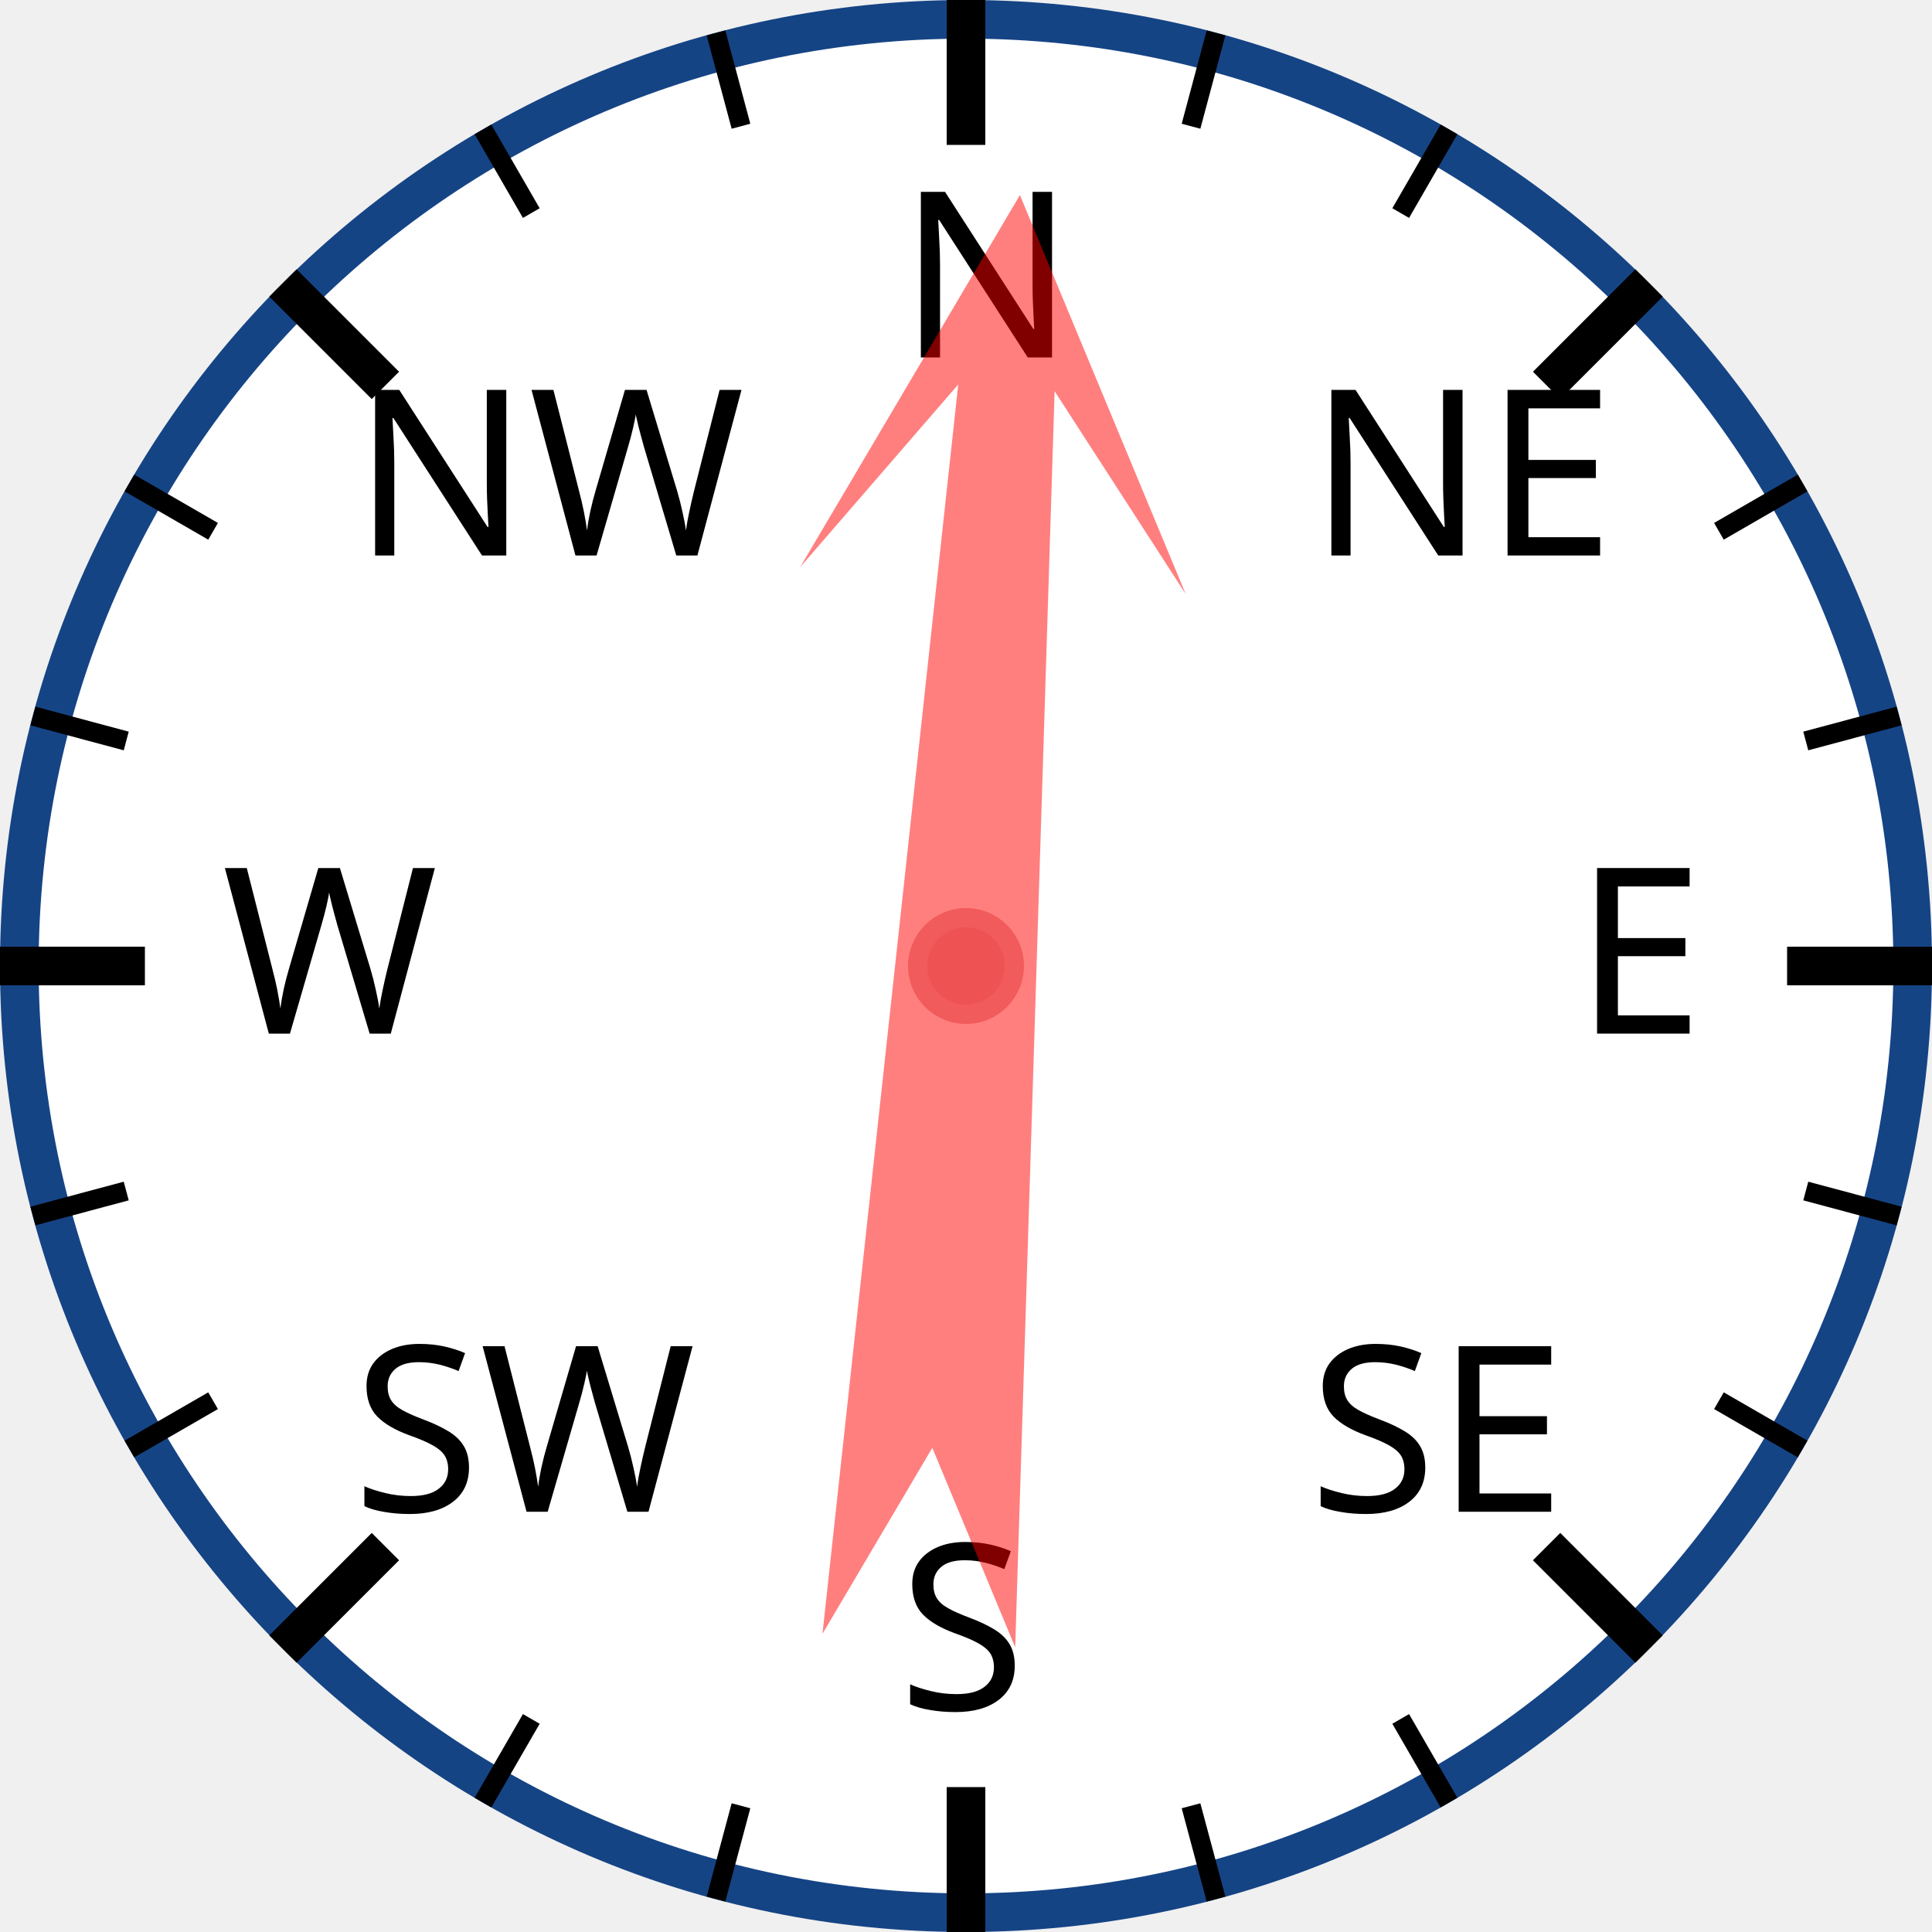
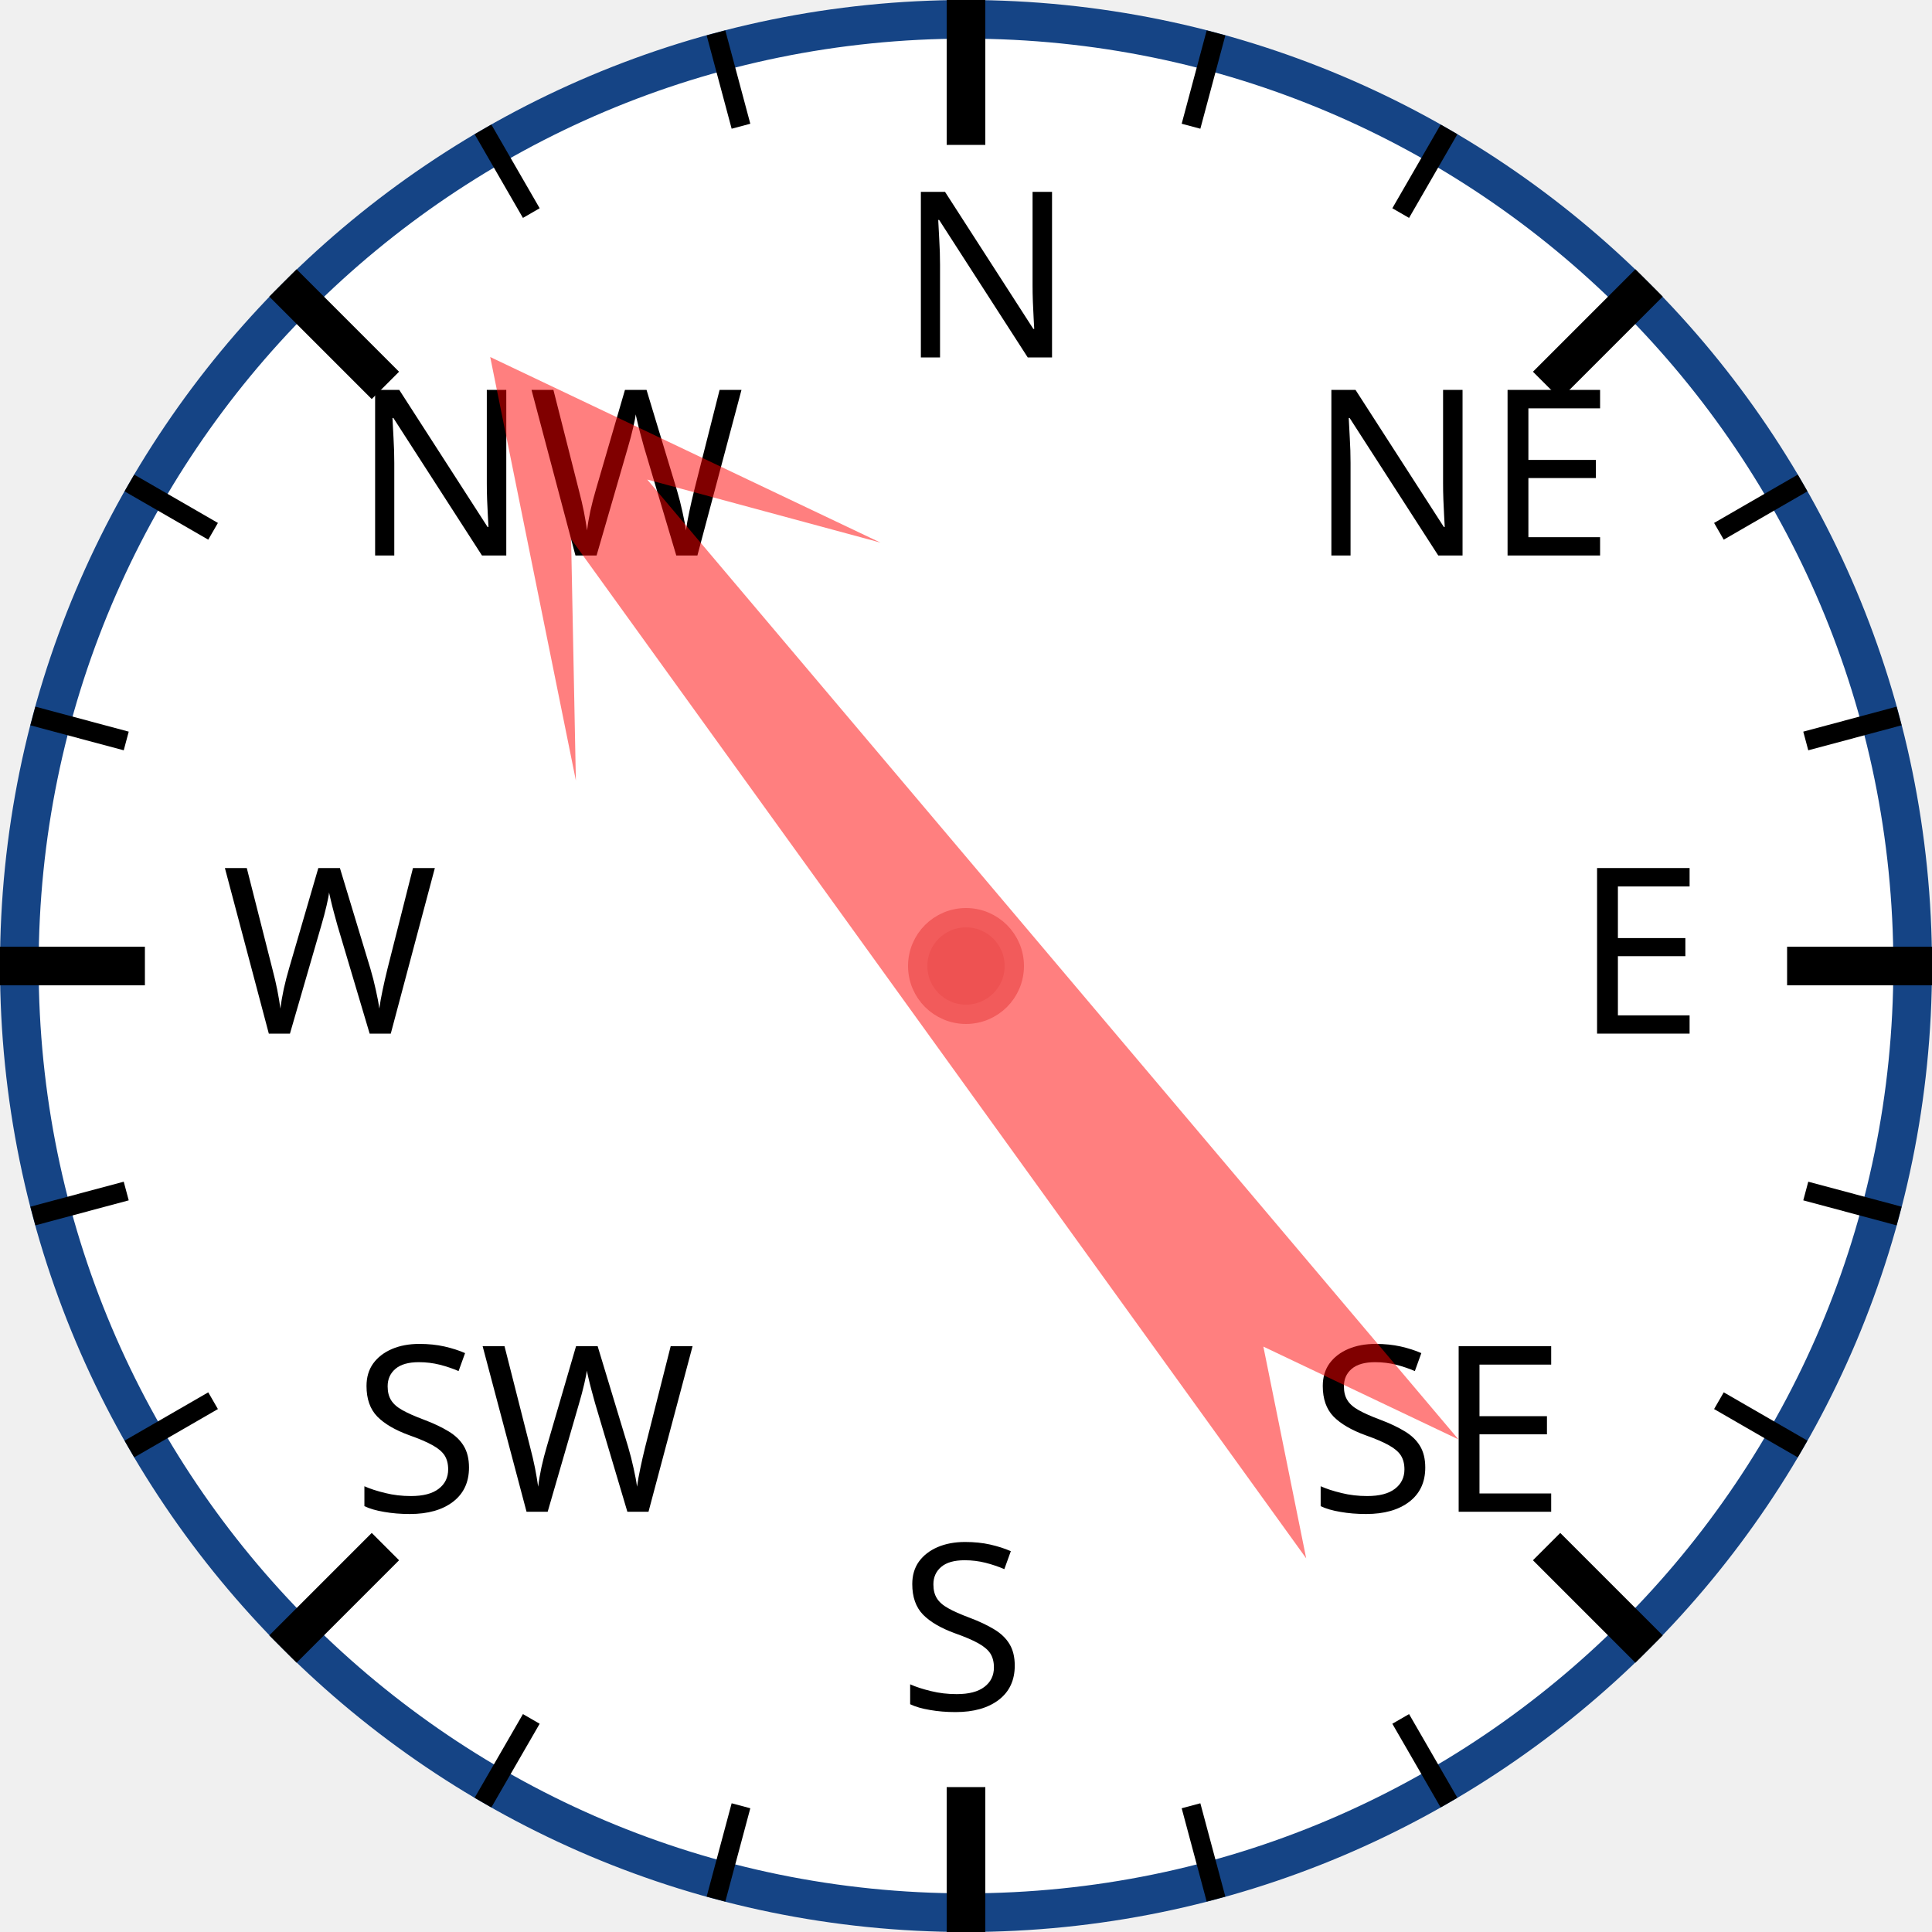
<svg xmlns="http://www.w3.org/2000/svg" width="120px" height="120px" viewBox="0 0 200 200">
  <circle cx="100" cy="100" r="98" style="fill: white; stroke: #154485; stroke-width: 4;" />
  <text x="93.0" y="37.0" style="font-family: sans-serif; font-size: 18pt;">N</text>
  <line x1="100.0" y1="0.0" x2="100.0" y2="15.0" style="stroke: black; stroke-width: 4;" />
  <line x1="74.118" y1="3.407" x2="76.706" y2="13.067" style="stroke: black; stroke-width: 2;" />
  <line x1="50" y1="13.397" x2="55" y2="22.058" style="stroke: black; stroke-width: 2;" />
  <text x="36.503" y="57.503" style="font-family: sans-serif; font-size: 18pt;">NW</text>
  <line x1="29.289" y1="29.289" x2="39.896" y2="39.896" style="stroke: black; stroke-width: 4;" />
  <line x1="13.397" y1="50" x2="22.058" y2="55" style="stroke: black; stroke-width: 2;" />
  <line x1="3.407" y1="74.118" x2="13.067" y2="76.706" style="stroke: black; stroke-width: 2;" />
  <text x="23.0" y="107.0" style="font-family: sans-serif; font-size: 18pt;">W</text>
  <line x1="0.0" y1="100.0" x2="15.0" y2="100.0" style="stroke: black; stroke-width: 4;" />
  <line x1="3.407" y1="125.882" x2="13.067" y2="123.294" style="stroke: black; stroke-width: 2;" />
  <line x1="13.397" y1="150" x2="22.058" y2="145" style="stroke: black; stroke-width: 2;" />
  <text x="36.503" y="156.497" style="font-family: sans-serif; font-size: 18pt;">SW</text>
  <line x1="29.289" y1="170.711" x2="39.896" y2="160.104" style="stroke: black; stroke-width: 4;" />
  <line x1="50" y1="186.603" x2="55" y2="177.942" style="stroke: black; stroke-width: 2;" />
  <line x1="74.118" y1="196.593" x2="76.706" y2="186.933" style="stroke: black; stroke-width: 2;" />
  <text x="93" y="177.0" style="font-family: sans-serif; font-size: 18pt;">S</text>
  <line x1="100" y1="200.0" x2="100" y2="185.0" style="stroke: black; stroke-width: 4;" />
  <line x1="125.882" y1="196.593" x2="123.294" y2="186.933" style="stroke: black; stroke-width: 2;" />
  <line x1="150.0" y1="186.603" x2="145.0" y2="177.942" style="stroke: black; stroke-width: 2;" />
  <text x="135.497" y="156.497" style="font-family: sans-serif; font-size: 18pt;">SE</text>
  <line x1="170.711" y1="170.711" x2="160.104" y2="160.104" style="stroke: black; stroke-width: 4;" />
  <line x1="186.603" y1="150" x2="177.942" y2="145" style="stroke: black; stroke-width: 2;" />
  <line x1="196.593" y1="125.882" x2="186.933" y2="123.294" style="stroke: black; stroke-width: 2;" />
  <text x="163.0" y="107" style="font-family: sans-serif; font-size: 18pt;">E</text>
  <line x1="200.0" y1="100" x2="185.0" y2="100" style="stroke: black; stroke-width: 4;" />
  <line x1="196.593" y1="74.118" x2="186.933" y2="76.706" style="stroke: black; stroke-width: 2;" />
  <line x1="186.603" y1="50" x2="177.942" y2="55" style="stroke: black; stroke-width: 2;" />
  <text x="135.497" y="57.503" style="font-family: sans-serif; font-size: 18pt;">NE</text>
  <line x1="170.711" y1="29.289" x2="160.104" y2="39.896" style="stroke: black; stroke-width: 4;" />
  <line x1="150" y1="13.397" x2="145" y2="22.058" style="stroke: black; stroke-width: 2;" />
  <line x1="125.882" y1="3.407" x2="123.294" y2="13.067" style="stroke: black; stroke-width: 2;" />
-   <polygon points="100 20 120 60 105 40 110 170 100 150 90 170 95 40 80 60" style="fill: red; fill-opacity: 0.5;" transform="rotate(4,100,100)" />
+   <polygon points="100 20 120 60 105 40 110 170 100 150 90 170 95 40 80 60" style="fill: red; fill-opacity: 0.5;" transform="rotate(322,100,100)" />
  <circle cx="100" cy="100" r="5" style="fill: #EE5252; stroke: #F25B5B; stroke-width: 2;" />
</svg>
